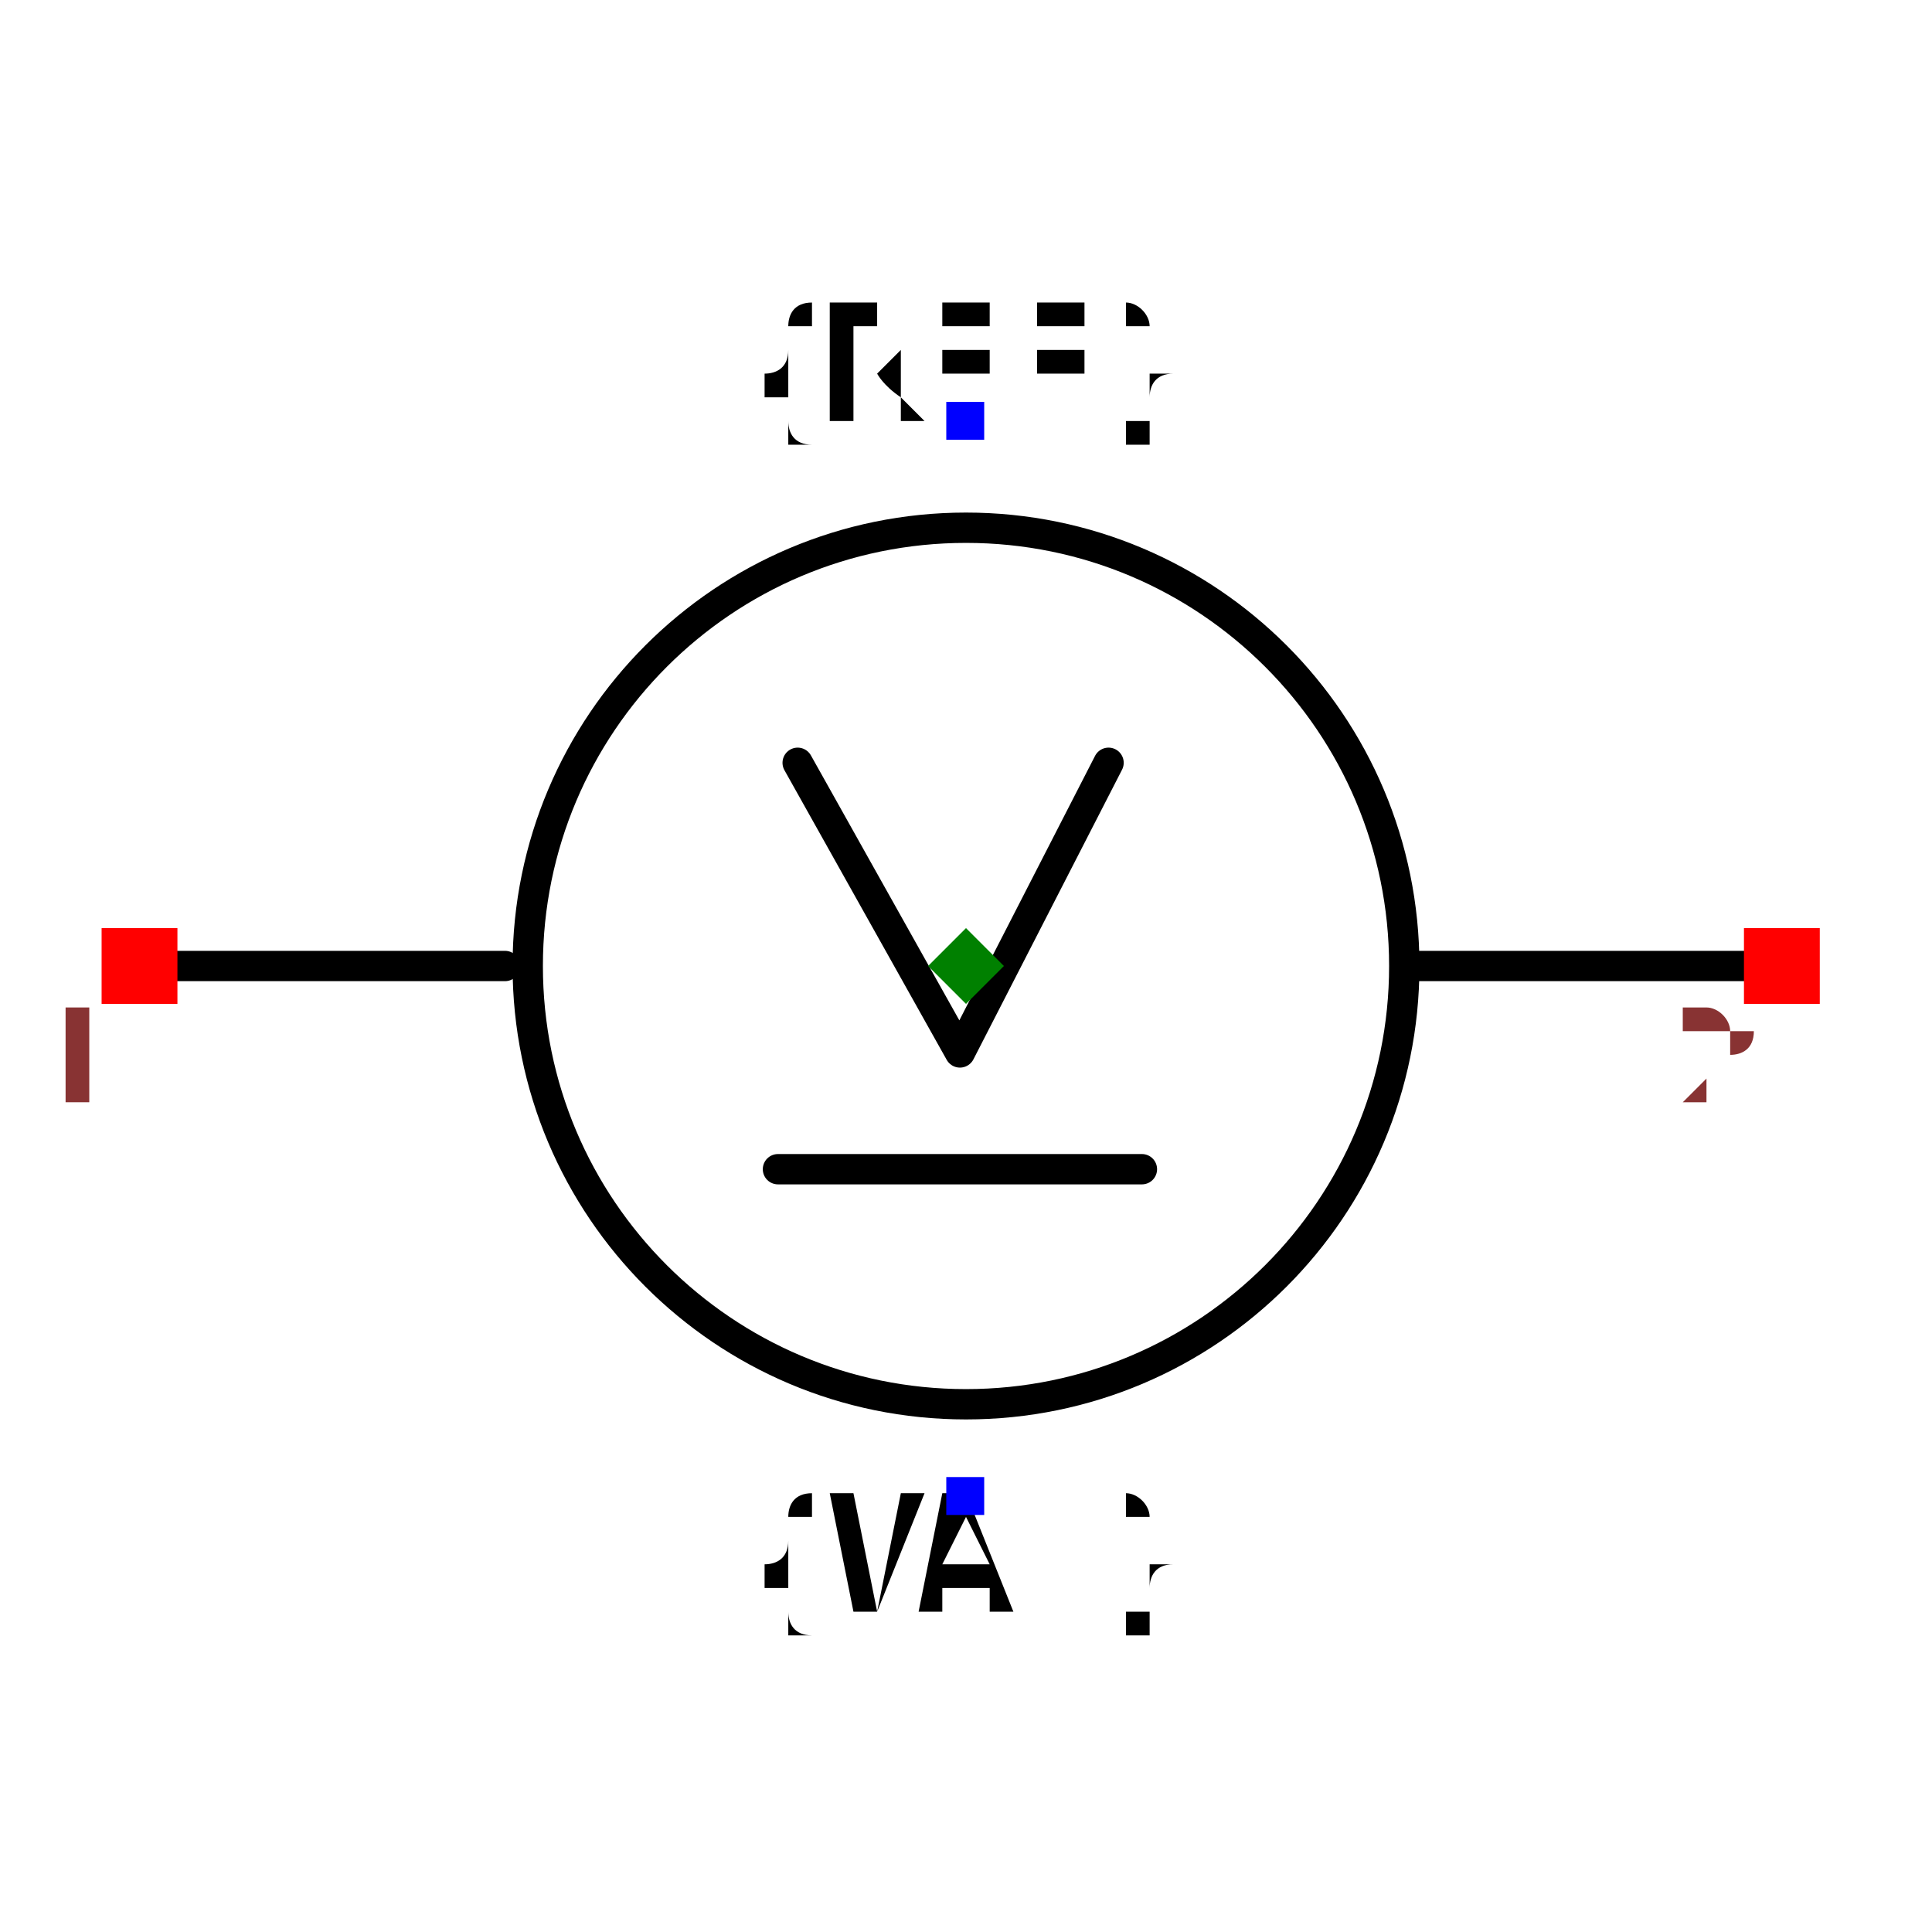
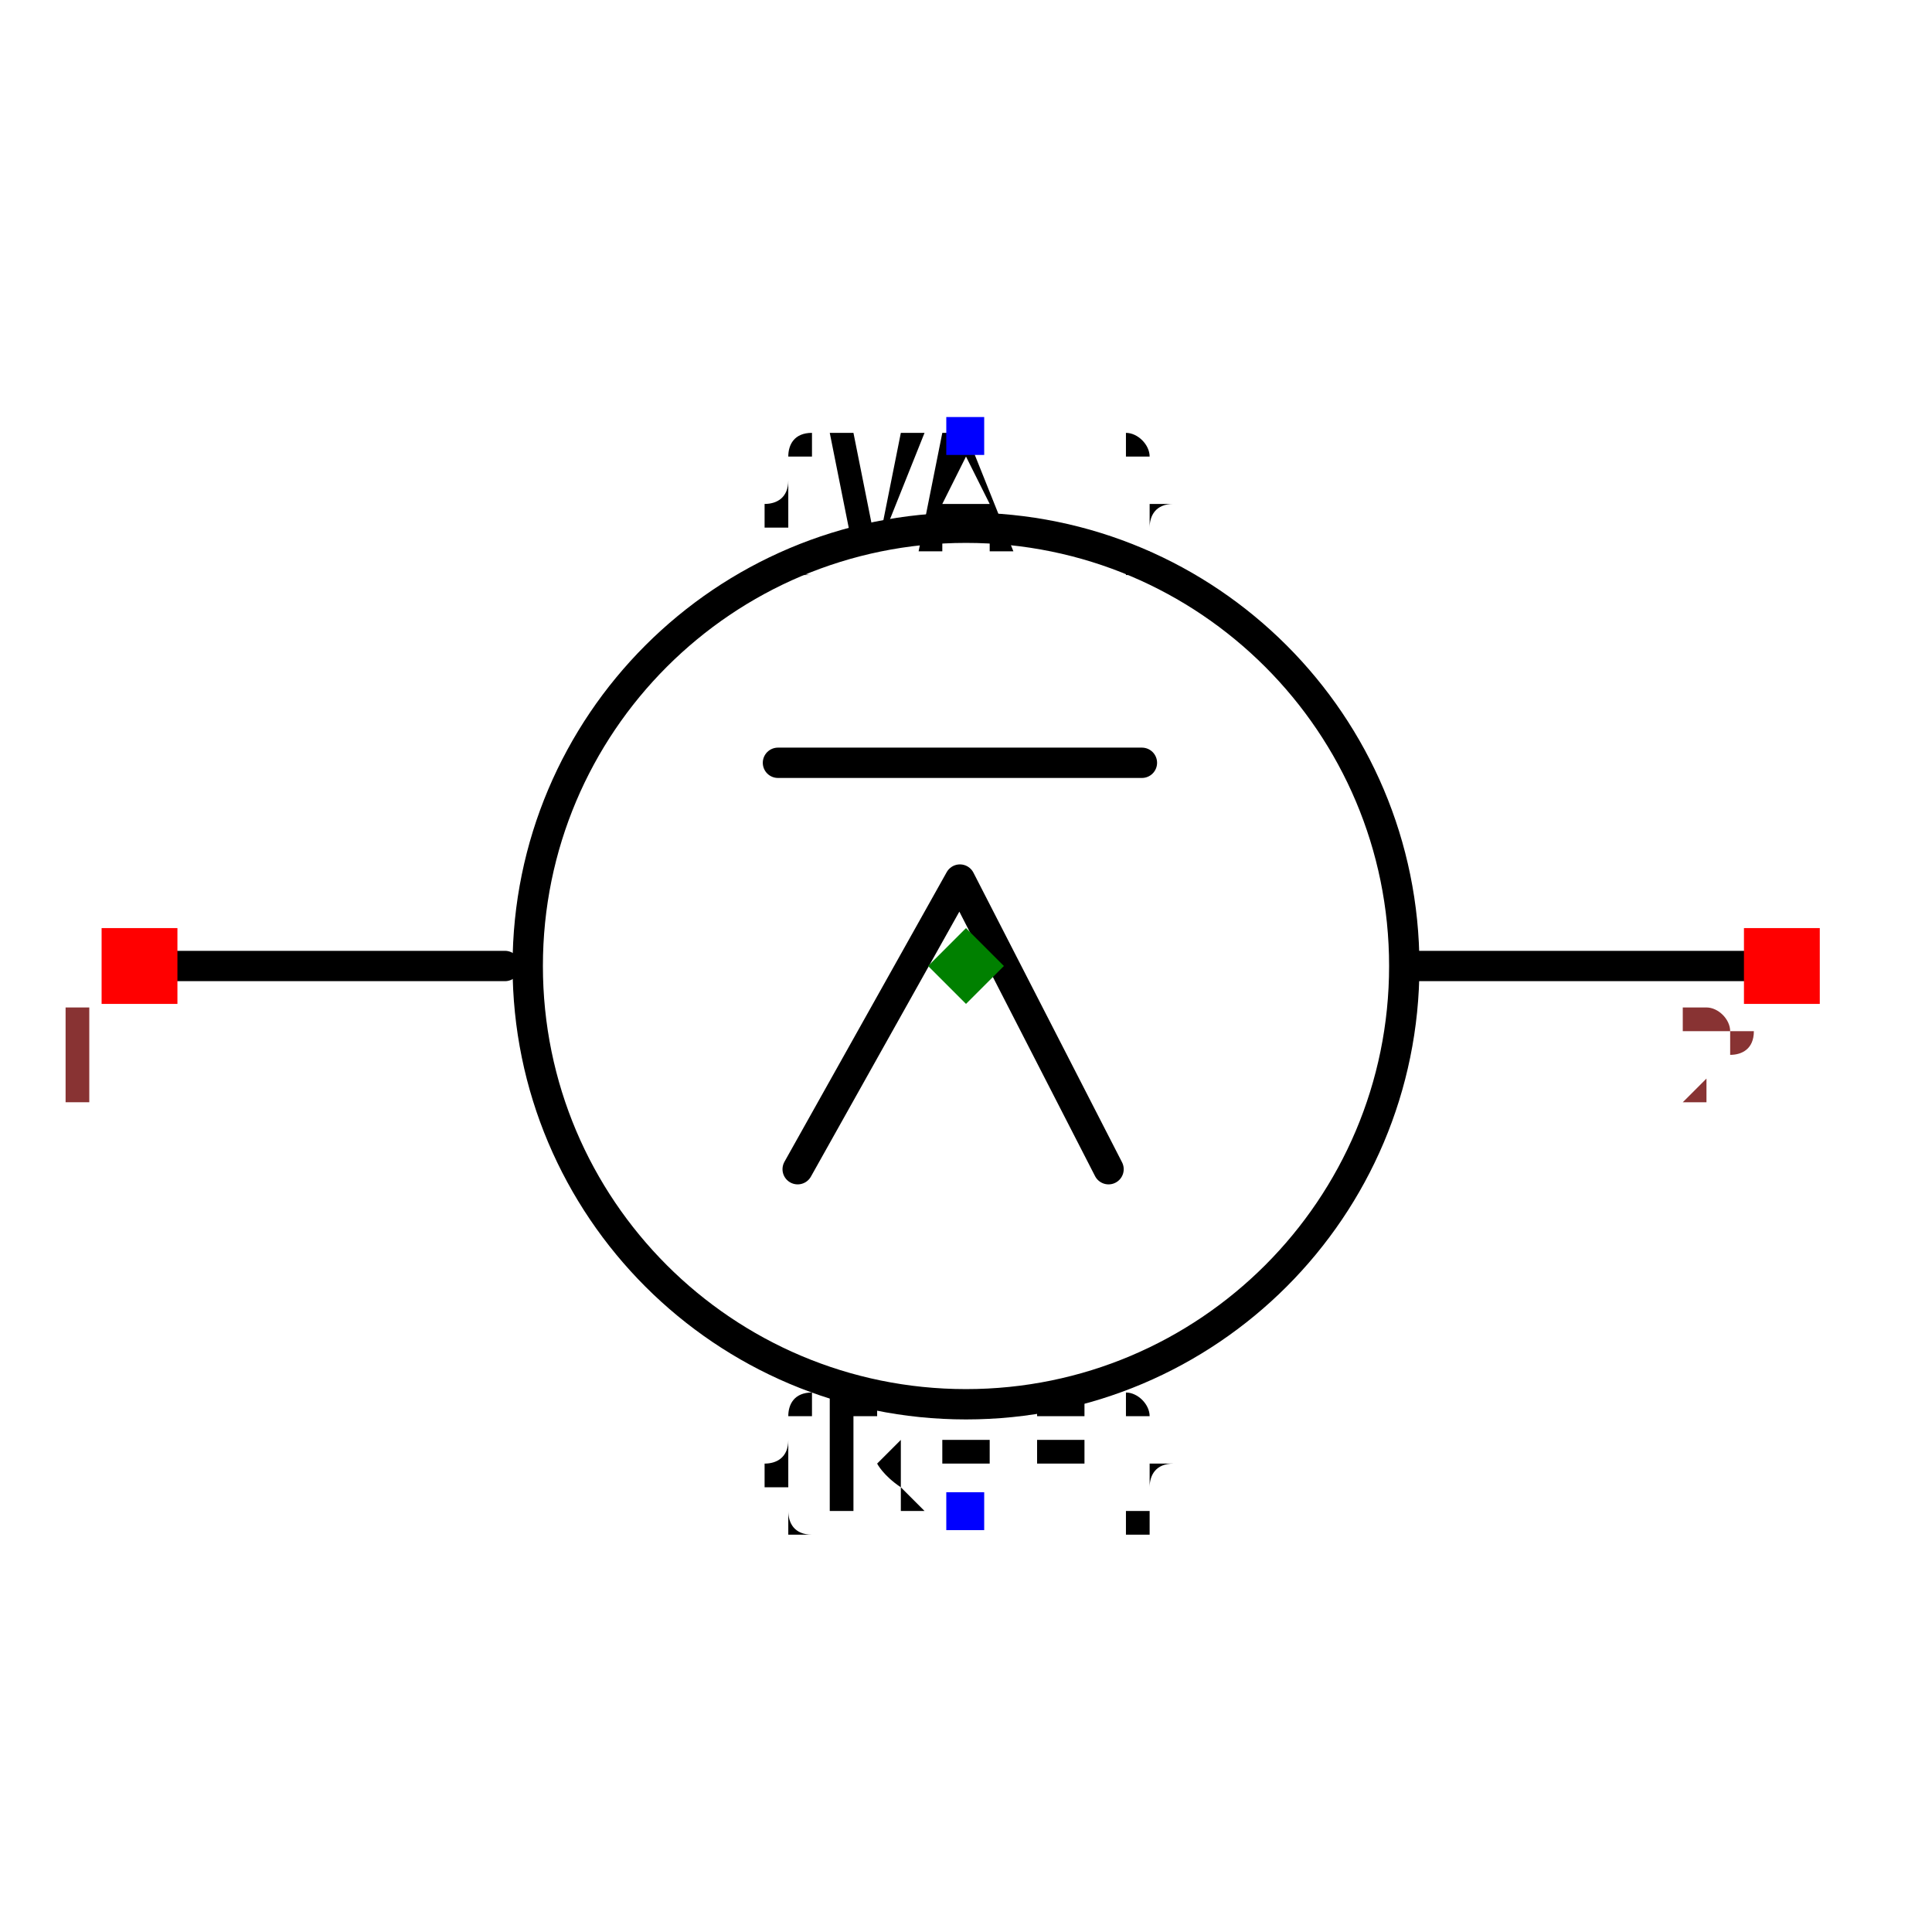
<svg xmlns="http://www.w3.org/2000/svg" width="150" height="150" viewBox="-0.637 -0.6 1.274 1.2">
  <path d="M-0.531,0 L-0.304,0" fill="none" stroke="black" stroke-width="0.02" stroke-linecap="round" stroke-linejoin="round" />
  <path d="M0.29,0 L0.531,0" fill="none" stroke="black" stroke-width="0.02" stroke-linecap="round" stroke-linejoin="round" />
-   <path d="M0.094,-0.134 L-0.004,0.057 L-0.111,-0.134" fill="none" stroke="black" stroke-width="0.02" stroke-linecap="round" stroke-linejoin="round" />
-   <path d="M-0.124,0.134 L0.116,0.134" fill="none" stroke="black" stroke-width="0.02" stroke-linecap="round" stroke-linejoin="round" />
+   <path d="M0.094,0.134 L-0.004,-0.057 L-0.111,0.134" fill="none" stroke="black" stroke-width="0.02" stroke-linecap="round" stroke-linejoin="round" />
+   <path d="M-0.124,-0.134 L0.116,-0.134" fill="none" stroke="black" stroke-width="0.02" stroke-linecap="round" stroke-linejoin="round" />
  <circle cx="0" cy="0" r="0.289" fill="none" stroke="black" stroke-width="0.02" />
-   <text x="0" y="-0.359" dx="0" dy="0" text-anchor="middle" style="font: 0.1px monospace; fill: black">{REF}</text>
-   <rect x="-0.013" y="-0.372" width="0.025" height="0.025" fill="blue" />
-   <text x="0" y="0.35" dx="0" dy="0.075" text-anchor="middle" style="font: 0.1px monospace; fill: black">{VAL}</text>
-   <rect x="-0.013" y="0.337" width="0.025" height="0.025" fill="blue" />
+   <text x="0" y="0.359" dx="0" dy="0" text-anchor="middle" style="font: 0.1px monospace; fill: black">{REF}</text>
+   <rect x="-0.013" y="0.347" width="0.025" height="0.025" fill="blue" />
+   <text x="0" y="-0.35" dx="0" dy="0.075" text-anchor="middle" style="font: 0.1px monospace; fill: black">{VAL}</text>
+   <rect x="-0.013" y="-0.362" width="0.025" height="0.025" fill="blue" />
  <rect x="-0.57" y="-0.025" width="0.05" height="0.05" fill="red" />
  <text x="-0.585" y="0.09" text-anchor="middle" style="font: 0.08px monospace; fill: #833;">1</text>
  <rect x="0.513" y="-0.025" width="0.05" height="0.05" fill="red" />
  <text x="0.498" y="0.09" text-anchor="middle" style="font: 0.08px monospace; fill: #833;">2</text>
  <path d="M 0 -0.025 L 0.025 0 L 0 0.025 L -0.025 0 Z" fill="green" />
</svg>
